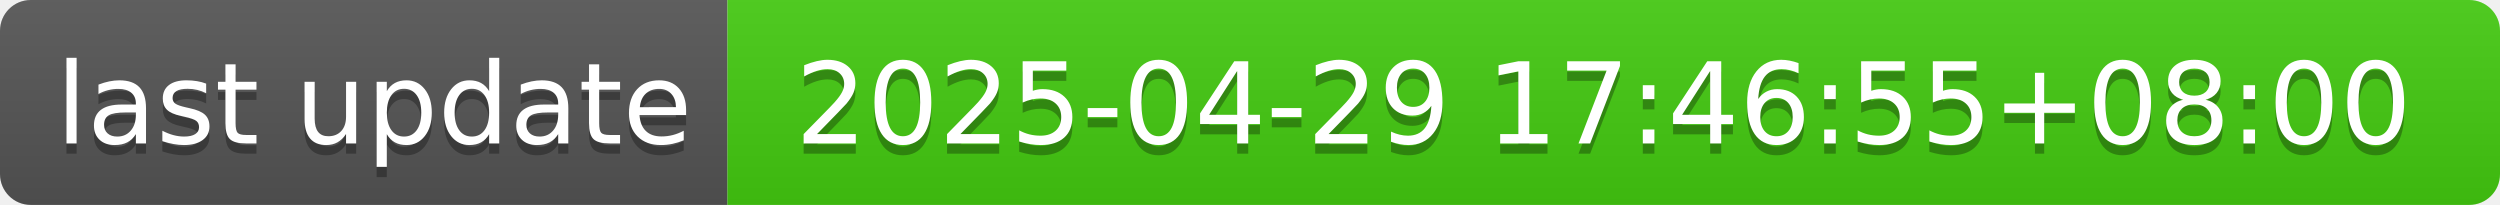
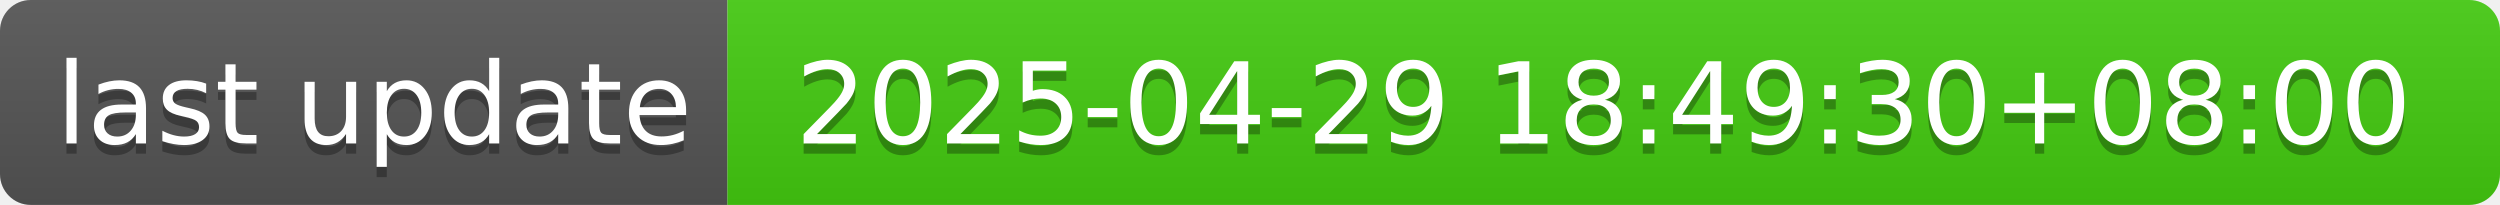
- <svg xmlns="http://www.w3.org/2000/svg" width="244" height="20" role="img" aria-label="last update: 2025-04-29 17:46:55+08:00">
+ <svg xmlns="http://www.w3.org/2000/svg" width="244" height="20" role="img" aria-label="last update: 2025-04-29 18:49:30+08:00">
  <linearGradient id="s" x2="0" y2="100%">
    <stop offset="0" stop-color="#bbb" stop-opacity=".1" />
    <stop offset="1" stop-opacity=".1" />
  </linearGradient>
  <clipPath id="r">
    <rect width="244" height="20" rx="3" fill="#fff" />
  </clipPath>
  <g clip-path="url(#r)">
    <rect width="71" height="20" fill="#555" />
    <rect x="71" width="173" height="20" fill="#4c1" />
    <rect width="244" height="20" fill="url(#s)" />
  </g>
  <g fill="#fff" text-anchor="middle" font-family="Verdana,Geneva,DejaVu Sans,sans-serif" text-rendering="geometricPrecision" font-size="110">
    <text aria-hidden="true" x="365" y="150" fill="#010101" fill-opacity=".3" transform="scale(.1)" textLength="610">last update</text>
    <text x="365" y="140" transform="scale(.1)" fill="#fff" textLength="610">last update</text>
-     <text aria-hidden="true" x="1565" y="150" fill="#010101" fill-opacity=".3" transform="scale(.1)" textLength="1630">2025-04-29 17:46:55+08:00</text>
-     <text x="1565" y="140" transform="scale(.1)" fill="#fff" textLength="1630">2025-04-29 17:46:55+08:00</text>
+     <text aria-hidden="true" x="1565" y="150" fill="#010101" fill-opacity=".3" transform="scale(.1)" textLength="1630">2025-04-29 18:49:30+08:00</text>
+     <text x="1565" y="140" transform="scale(.1)" fill="#fff" textLength="1630">2025-04-29 18:49:30+08:00</text>
  </g>
</svg>
